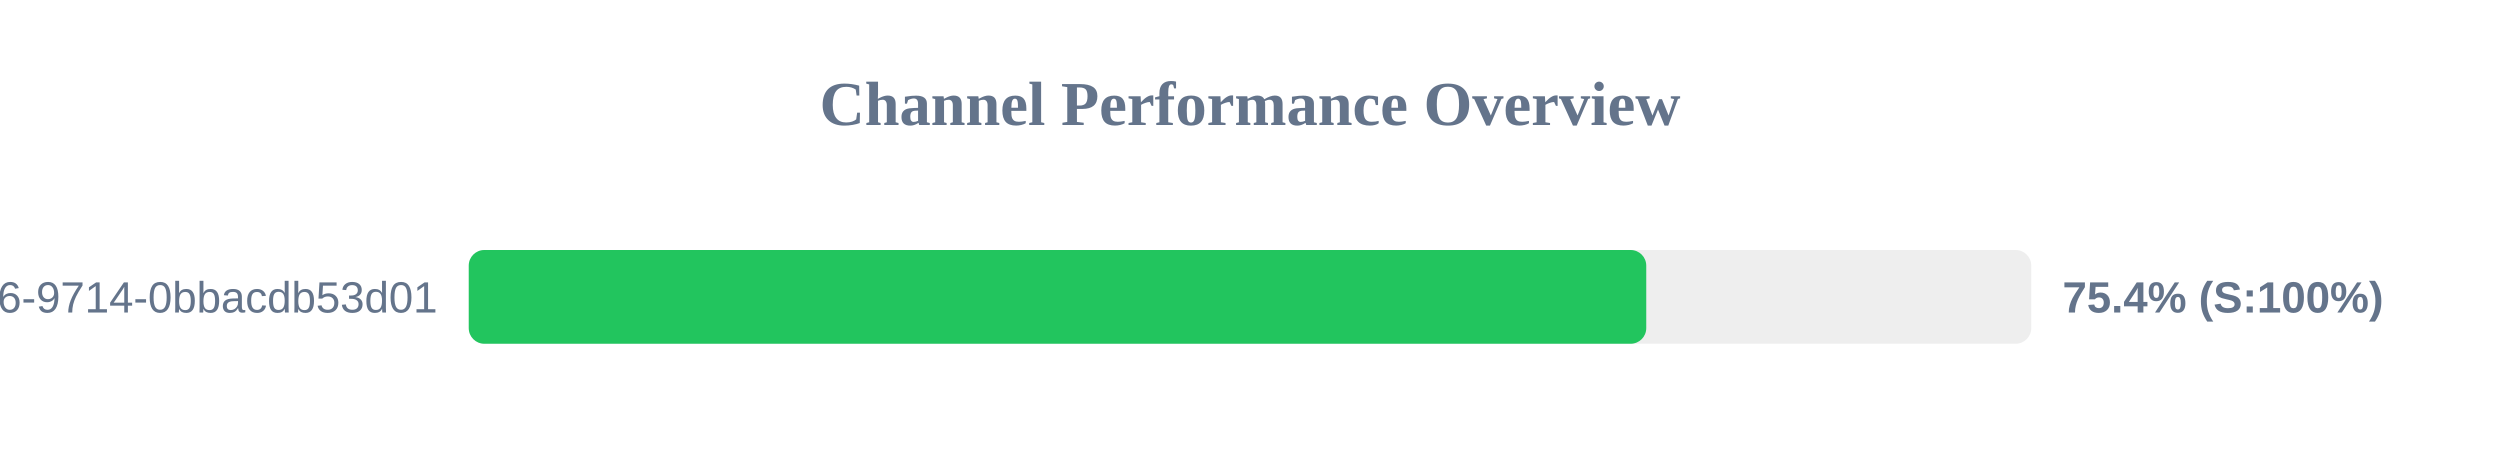
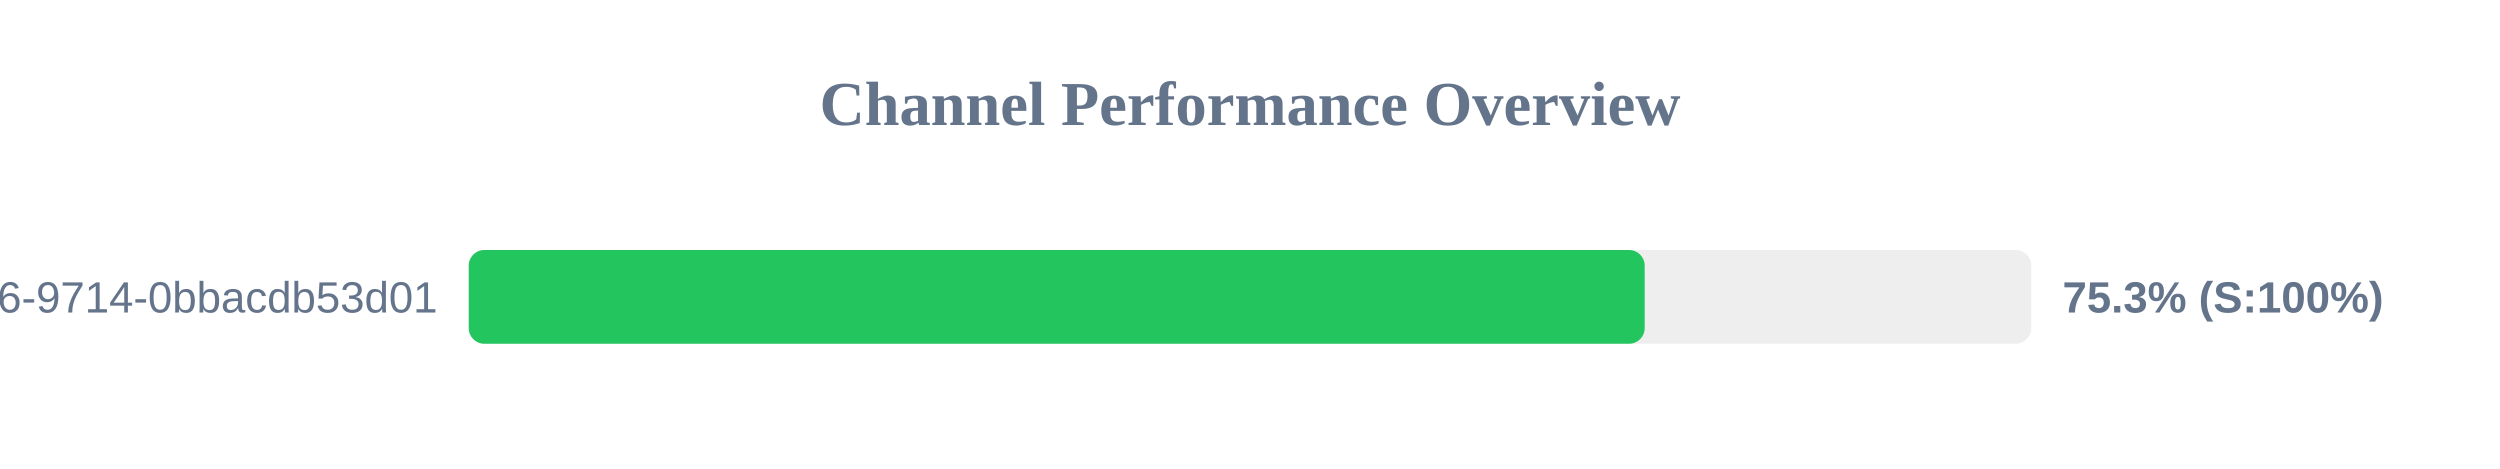
<svg xmlns="http://www.w3.org/2000/svg" width="800" height="150" version="1.1">
  <style>
        .row { font: 14px Arial; fill: #64748b; }
        .score { font: bold 14px Arial; fill: #64748b; }
    </style>
  <text x="400" y="40" text-anchor="middle" font-size="20px" font-weight="bold" fill="#64748b">Channel Performance Overview</text>
  <rect x="150" y="80" width="500" height="30" fill="#eee" rx="5" />
-   <rect x="150" y="80" width="376.8" height="30" fill="#22c55e" rx="5" />
+   <rect x="150" y="80" width="376.3" height="30" fill="#22c55e" rx="5" />
  <text x="140" y="100" text-anchor="end" class="row">?uuid=23125f6e-ec56-4c26-9714-0bbacdb53d01</text>
-   <text x="660" y="100" text-anchor="start" class="score">75.4% (S:100%)</text>
+   <text x="660" y="100" text-anchor="start" class="score">75.3% (S:100%)</text>
</svg>
